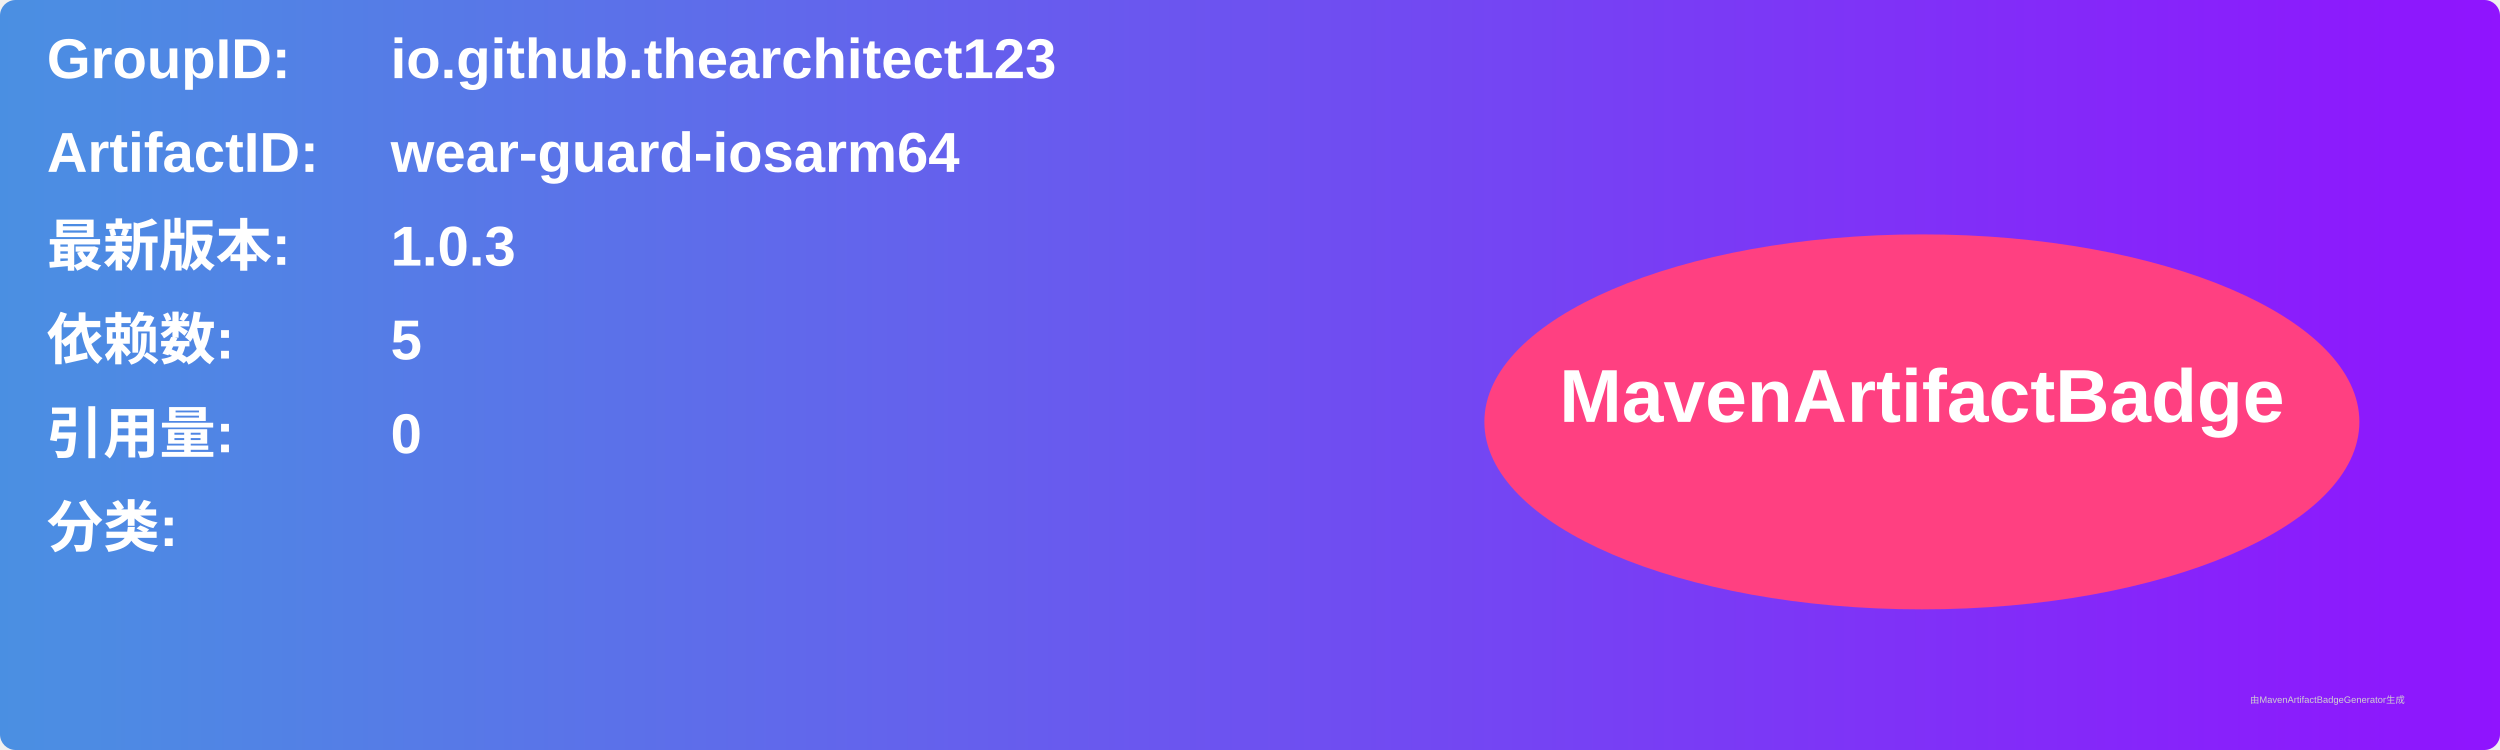
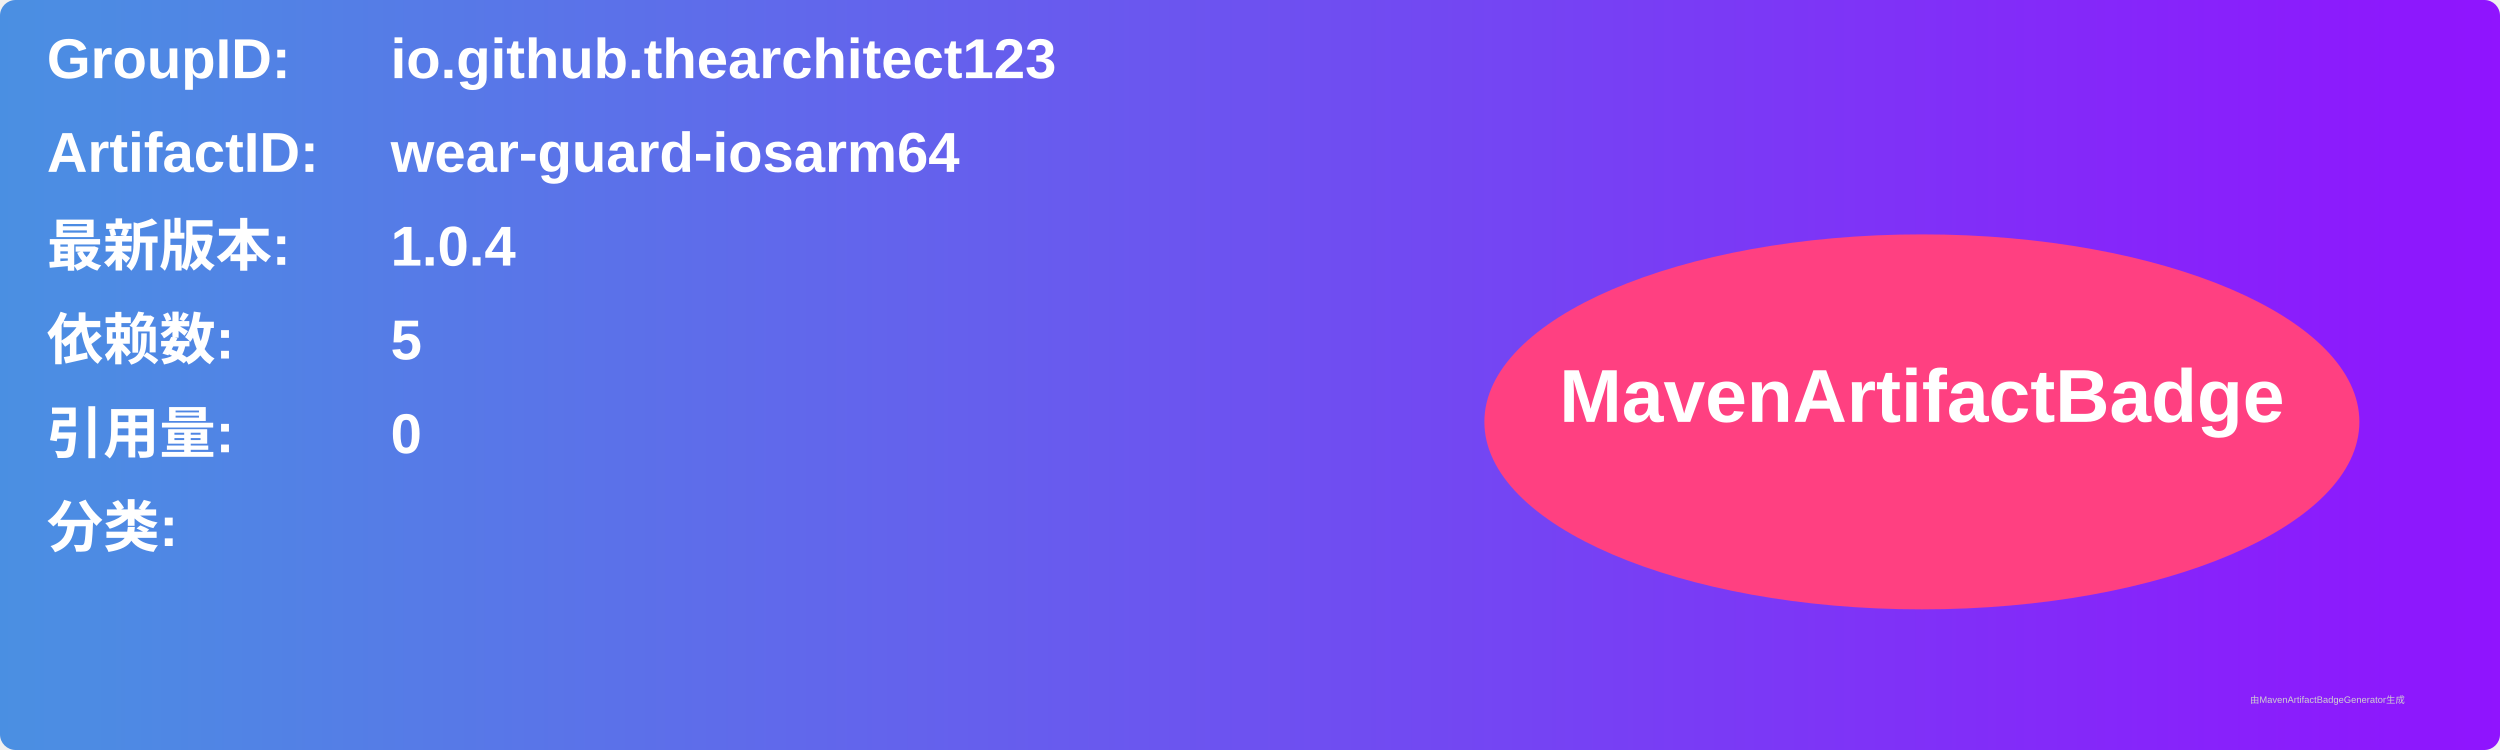
<svg xmlns="http://www.w3.org/2000/svg" width="800" height="240" viewBox="0 0 800 240">
  <linearGradient id="grad" x1="0%" y1="0%" x2="100%" y2="0%">
    <stop offset="0%" stop-color="#4a90e2" />
    <stop offset="100%" stop-color="#9013fe" />
  </linearGradient>
  <rect width="100%" height="100%" rx="5" ry="5" fill="url(#grad)" />
  <g transform="translate(15, 15)">
    <text x="0" y="10" font-family="Arial" font-size="18" fill="white" font-weight="bold" width="260">GroupID:</text>
    <text x="110" y="10" font-family="Arial" font-size="18" fill="white" font-weight="bold" width="460">io.github.thearchitect123</text>
    <text x="0" y="40" font-family="Arial" font-size="18" fill="white" font-weight="bold" width="260">ArtifactID:</text>
    <text x="110" y="40" font-family="Arial" font-size="18" fill="white" font-weight="bold" width="460">wear-guard-iosarm64</text>
    <text x="0" y="70" font-family="Arial" font-size="18" fill="white" font-weight="bold">最新版本:</text>
    <text x="110" y="70" font-family="Arial" font-size="18" fill="white" font-weight="bold">
-       <tspan font-weight="bold">1.0.3</tspan>
+       <tspan font-weight="bold">1.0.4</tspan>
    </text>
    <text x="0" y="100" font-family="Arial" font-size="18" fill="white" font-weight="bold">依赖数: </text>
    <text x="110" y="100" font-family="Arial" font-size="18" fill="white">
      <tspan font-weight="bold">5</tspan>
    </text>
    <text x="0" y="130" font-family="Arial" font-size="18" fill="white" font-weight="bold">引用量: </text>
    <text x="110" y="130" font-family="Arial" font-size="18" fill="white">
      <tspan font-weight="bold">0</tspan>
    </text>
    <text x="0" y="160" font-family="Arial" font-size="18" fill="white" font-weight="bold">分类:</text>
    <text x="10" y="190" font-family="Arial" font-size="10" fill="white">
      <tspan font-weight="bold" />
    </text>
    <ellipse cx="600" cy="120" rx="140" ry="60" fill="#ff4081" />
    <text x="600" y="120" text-anchor="middle" font-family="Arial" font-size="24" fill="white" font-weight="bold">MavenArtifactBadge</text>
  </g>
  <text x="720" y="225" font-family="Arial" font-size="3" fill="#d0d0d0">由MavenArtifactBadgeGenerator生成</text>
</svg>
